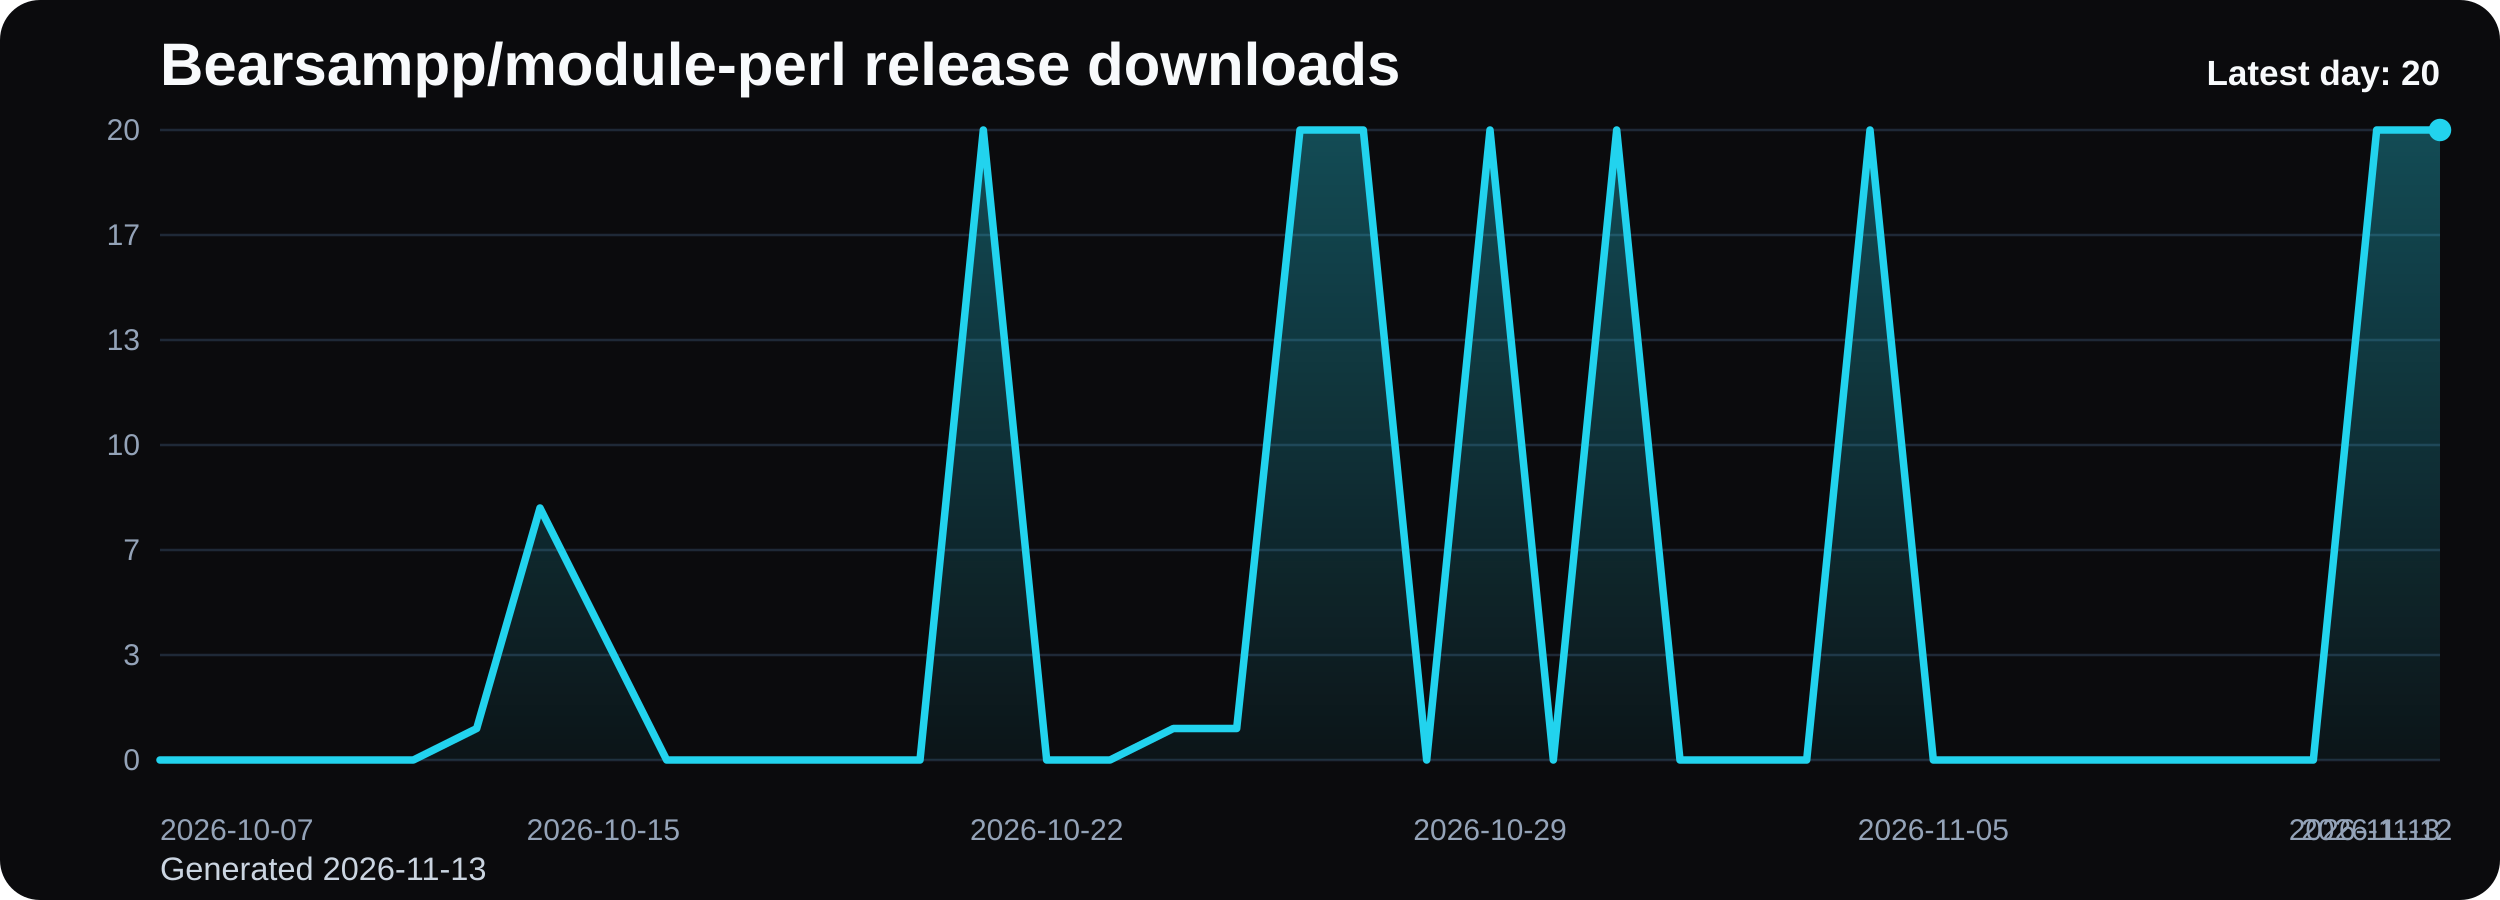
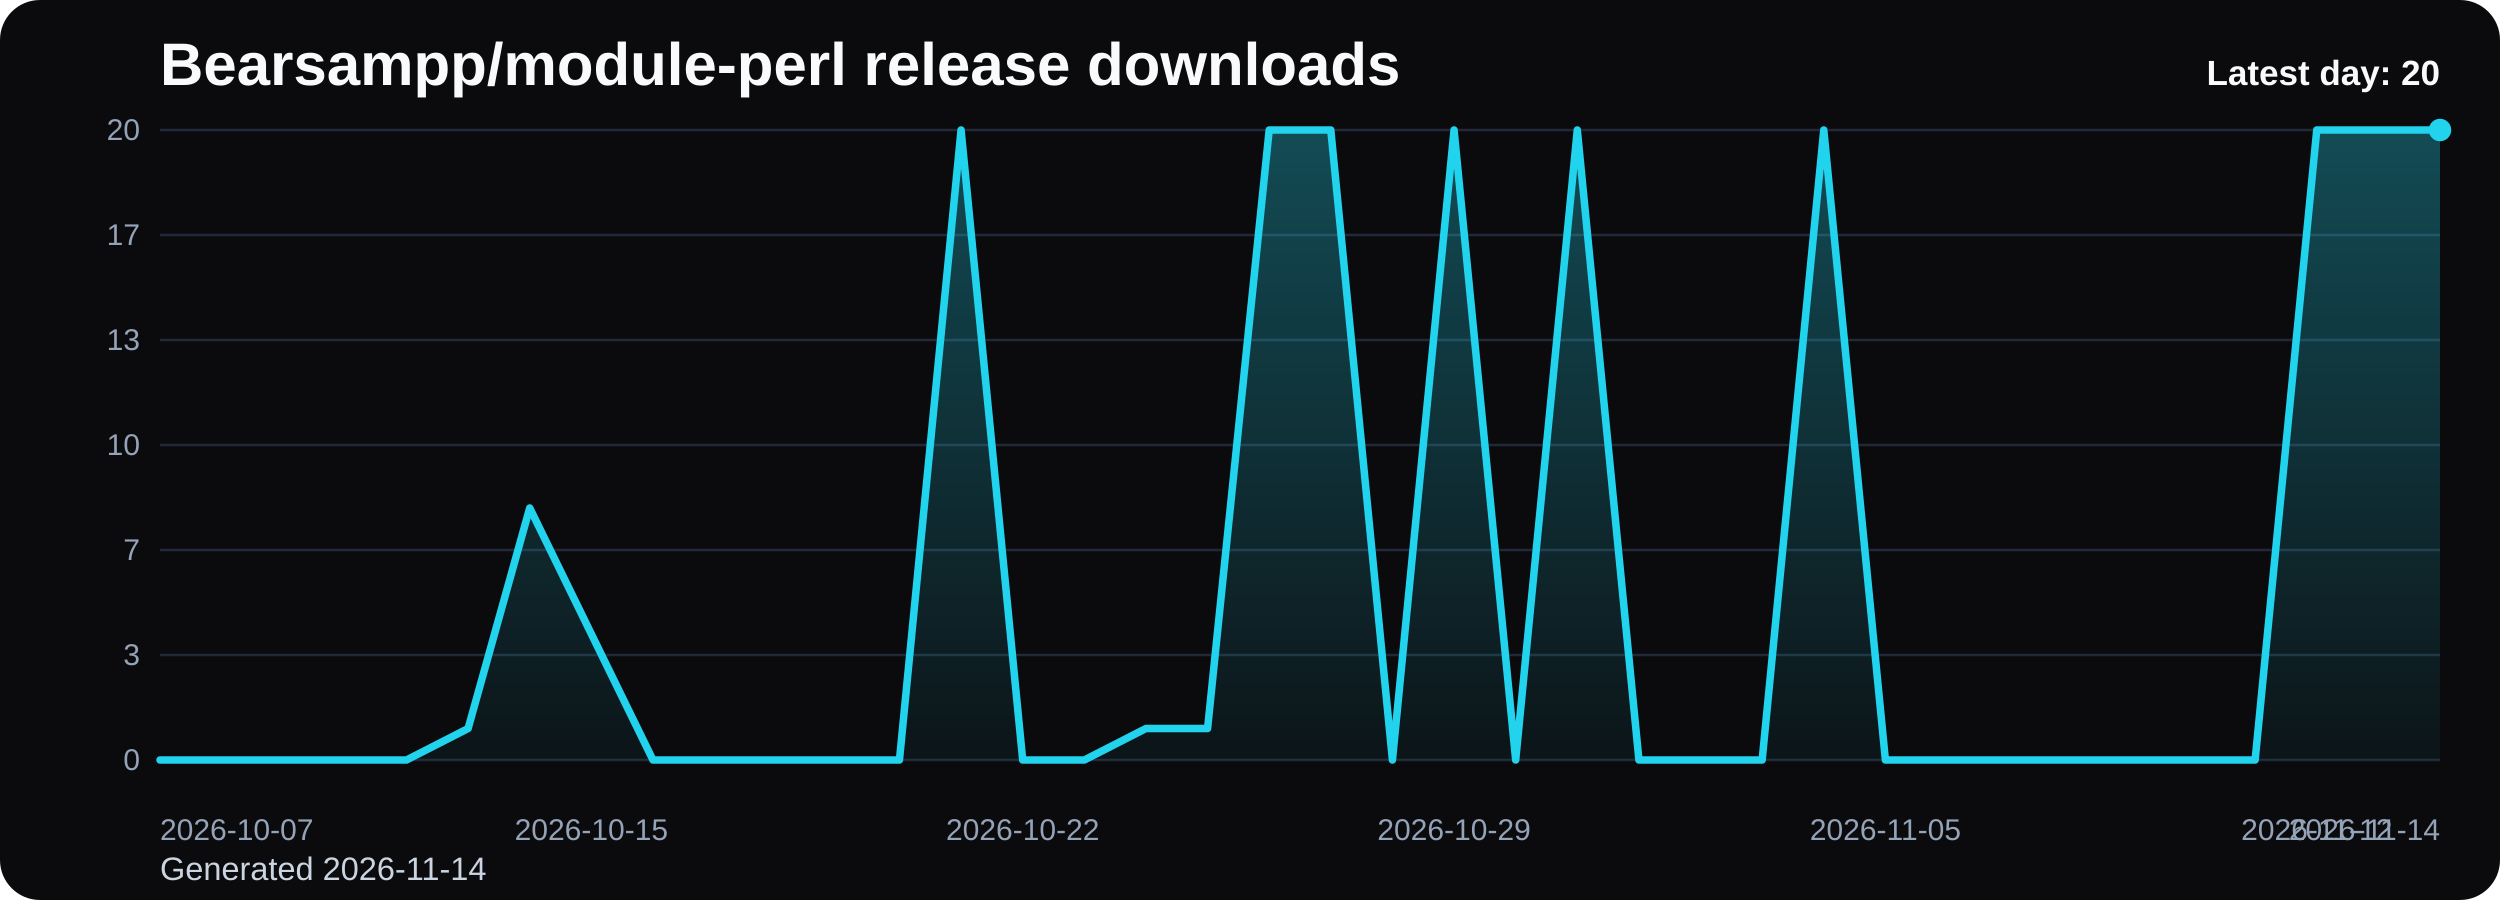
<svg xmlns="http://www.w3.org/2000/svg" viewBox="0 0 1000 360" role="img" aria-label="Bearsampp/module-perl release downloads chart">
  <defs>
    <linearGradient id="fill-daily-black" x1="0" y1="0" x2="0" y2="1">
      <stop offset="0%" stop-color="#22d3ee" stop-opacity="0.32" />
      <stop offset="100%" stop-color="#22d3ee" stop-opacity="0.05" />
    </linearGradient>
    <style>
      .bg { fill: #0b0b0d; }
      .title { font: 700 24px Arial, sans-serif; fill: #f8fafc; }
      .sub { font: 400 13px Arial, sans-serif; fill: #cbd5e1; }
      .grid { stroke: #1f2937; stroke-width: 1; }
      .axis { font: 400 12px Arial, sans-serif; fill: #94a3b8; }
      .line { fill: none; stroke: #22d3ee; stroke-width: 3; stroke-linecap: round; stroke-linejoin: round; }
      .dot { fill: #22d3ee; }
      .value { font: 600 11px Arial, sans-serif; fill: #cbd5e1; }
      .latest { font: 700 14px Arial, sans-serif; fill: #f8fafc; }
    </style>
  </defs>
  <rect class="bg" x="0" y="0" width="1000" height="360" rx="16" />
  <text class="title" x="64" y="34">Bearsampp/module-perl release downloads</text>
-   <text class="sub" x="64" y="352">Generated 2026-11-13</text>
+   <text class="sub" x="64" y="352">Generated 2026-11-14</text>
  <line x1="64" y1="52.00" x2="976" y2="52.00" class="grid" />
  <text x="56" y="56.00" text-anchor="end" class="axis">20</text>
  <line x1="64" y1="94.00" x2="976" y2="94.00" class="grid" />
  <text x="56" y="98.00" text-anchor="end" class="axis">17</text>
  <line x1="64" y1="136.00" x2="976" y2="136.00" class="grid" />
  <text x="56" y="140.00" text-anchor="end" class="axis">13</text>
  <line x1="64" y1="178.00" x2="976" y2="178.00" class="grid" />
  <text x="56" y="182.00" text-anchor="end" class="axis">10</text>
  <line x1="64" y1="220.00" x2="976" y2="220.00" class="grid" />
  <text x="56" y="224.00" text-anchor="end" class="axis">7</text>
  <line x1="64" y1="262.00" x2="976" y2="262.00" class="grid" />
  <text x="56" y="266.00" text-anchor="end" class="axis">3</text>
  <line x1="64" y1="304.00" x2="976" y2="304.00" class="grid" />
  <text x="56" y="308.00" text-anchor="end" class="axis">0</text>
-   <path d="M 64.00 304 L 64.00 304.00 L 89.33 304.00 L 114.67 304.00 L 140.00 304.00 L 165.33 304.00 L 190.67 291.40 L 216.00 203.20 L 241.33 253.60 L 266.67 304.00 L 292.00 304.00 L 317.33 304.00 L 342.67 304.00 L 368.00 304.00 L 393.33 52.00 L 418.67 304.00 L 444.00 304.00 L 469.33 291.40 L 494.67 291.40 L 520.00 52.00 L 545.33 52.00 L 570.67 304.00 L 596.00 52.00 L 621.33 304.00 L 646.67 52.00 L 672.00 304.00 L 697.33 304.00 L 722.67 304.00 L 748.00 52.00 L 773.33 304.00 L 798.67 304.00 L 824.00 304.00 L 849.33 304.00 L 874.67 304.00 L 900.00 304.00 L 925.33 304.00 L 950.67 52.00 L 976.00 52.00 L 976.00 304 Z" fill="url(#fill-daily-black)" />
-   <polyline class="line" points="64.00,304.00 89.33,304.00 114.67,304.00 140.00,304.00 165.33,304.00 190.67,291.40 216.00,203.20 241.33,253.60 266.67,304.00 292.00,304.00 317.33,304.00 342.67,304.00 368.00,304.00 393.33,52.00 418.67,304.00 444.00,304.00 469.33,291.40 494.67,291.40 520.00,52.00 545.33,52.00 570.67,304.00 596.00,52.00 621.33,304.00 646.67,52.00 672.00,304.00 697.33,304.00 722.67,304.00 748.00,52.00 773.33,304.00 798.67,304.00 824.00,304.00 849.33,304.00 874.67,304.00 900.00,304.00 925.33,304.00 950.67,52.00 976.00,52.00" />
+   <path d="M 64.00 304 L 64.00 304.00 L 88.65 304.00 L 113.30 304.00 L 137.95 304.00 L 162.59 304.00 L 187.24 291.40 L 211.89 203.20 L 236.54 253.60 L 261.19 304.00 L 285.84 304.00 L 310.49 304.00 L 335.14 304.00 L 359.78 304.00 L 384.43 52.00 L 409.08 304.00 L 433.73 304.00 L 458.38 291.40 L 483.03 291.40 L 507.68 52.00 L 532.32 52.00 L 556.97 304.00 L 581.62 52.00 L 606.27 304.00 L 630.92 52.00 L 655.57 304.00 L 680.22 304.00 L 704.86 304.00 L 729.51 52.00 L 754.16 304.00 L 778.81 304.00 L 803.46 304.00 L 828.11 304.00 L 852.76 304.00 L 877.41 304.00 L 902.05 304.00 L 926.70 52.00 L 951.35 52.00 L 976.00 52.00 L 976.00 304 Z" fill="url(#fill-daily-black)" />
+   <polyline class="line" points="64.00,304.00 88.65,304.00 113.30,304.00 137.95,304.00 162.59,304.00 187.24,291.40 211.89,203.20 236.54,253.60 261.19,304.00 285.84,304.00 310.49,304.00 335.14,304.00 359.78,304.00 384.43,52.00 409.08,304.00 433.73,304.00 458.38,291.40 483.03,291.40 507.68,52.00 532.32,52.00 556.97,304.00 581.62,52.00 606.27,304.00 630.92,52.00 655.57,304.00 680.22,304.00 704.86,304.00 729.51,52.00 754.16,304.00 778.81,304.00 803.46,304.00 828.11,304.00 852.76,304.00 877.41,304.00 902.05,304.00 926.70,52.00 951.35,52.00 976.00,52.00" />
  <circle class="dot" cx="976.00" cy="52.00" r="4.5" />
  <text class="axis" x="64.00" y="336" text-anchor="start">2026-10-07</text>
-   <text class="axis" x="241.33" y="336" text-anchor="middle">2026-10-15</text>
-   <text class="axis" x="418.67" y="336" text-anchor="middle">2026-10-22</text>
-   <text class="axis" x="596.00" y="336" text-anchor="middle">2026-10-29</text>
-   <text class="axis" x="773.33" y="336" text-anchor="middle">2026-11-05</text>
-   <text class="axis" x="950.67" y="336" text-anchor="middle">2026-11-12</text>
-   <text class="axis" x="976.00" y="336" text-anchor="end">2026-11-13</text>
+   <text class="axis" x="236.54" y="336" text-anchor="middle">2026-10-15</text>
+   <text class="axis" x="409.08" y="336" text-anchor="middle">2026-10-22</text>
+   <text class="axis" x="581.62" y="336" text-anchor="middle">2026-10-29</text>
+   <text class="axis" x="754.16" y="336" text-anchor="middle">2026-11-05</text>
+   <text class="axis" x="926.70" y="336" text-anchor="middle">2026-11-12</text>
+   <text class="axis" x="976.00" y="336" text-anchor="end">2026-11-14</text>
  <text class="latest" x="976" y="34" text-anchor="end">Latest day: 20</text>
</svg>
